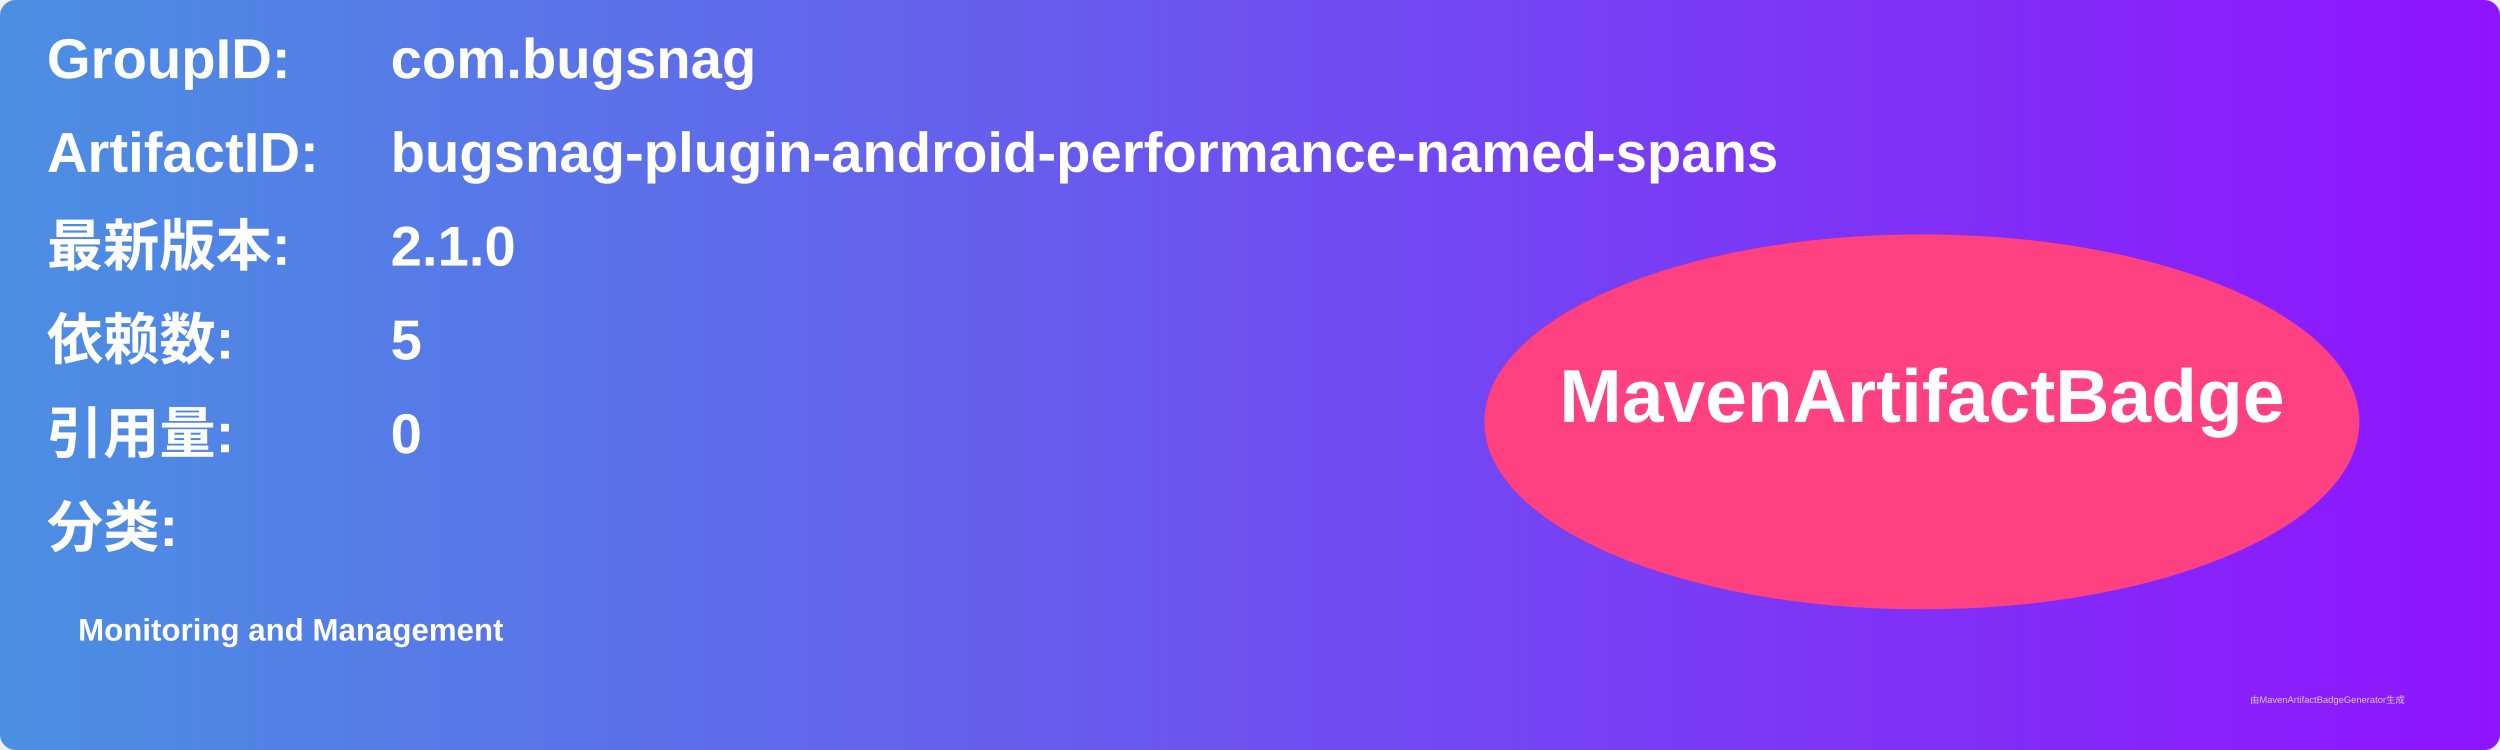
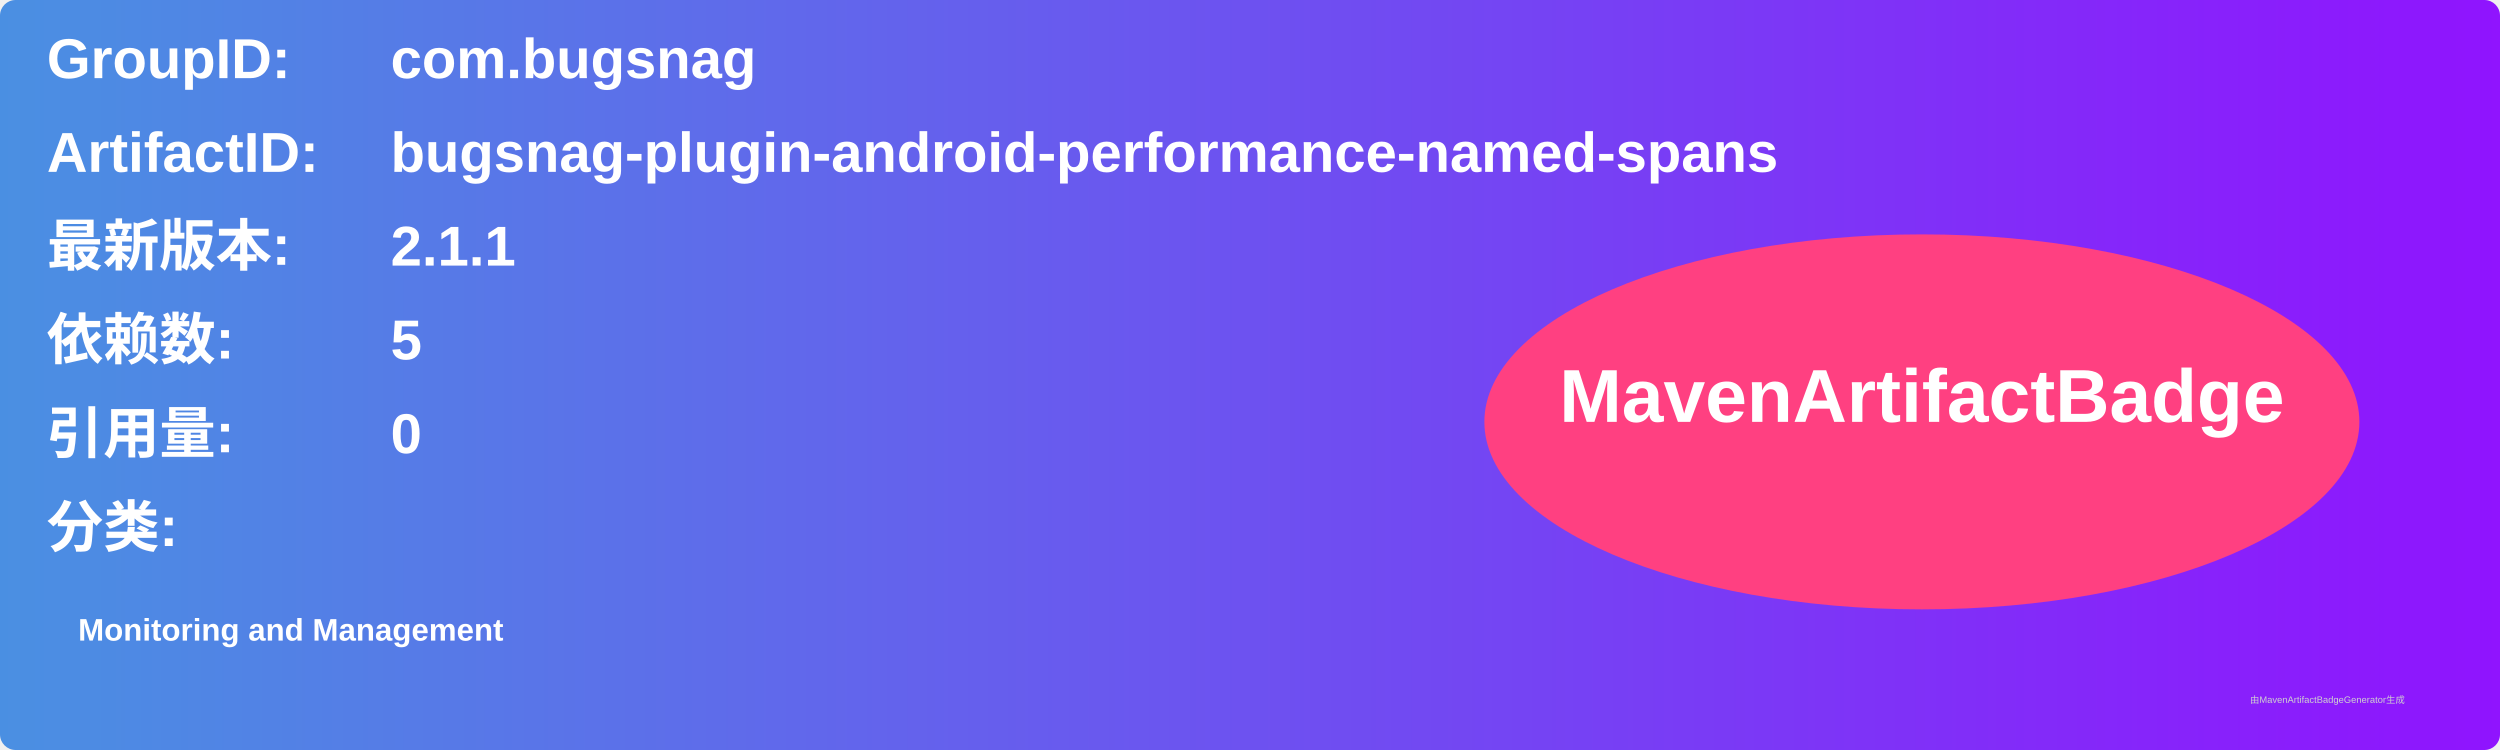
<svg xmlns="http://www.w3.org/2000/svg" width="800" height="240" viewBox="0 0 800 240">
  <linearGradient id="grad" x1="0%" y1="0%" x2="100%" y2="0%">
    <stop offset="0%" stop-color="#4a90e2" />
    <stop offset="100%" stop-color="#9013fe" />
  </linearGradient>
  <rect width="100%" height="100%" rx="5" ry="5" fill="url(#grad)" />
  <g transform="translate(15, 15)">
    <text x="0" y="10" font-family="Arial" font-size="18" fill="white" font-weight="bold" width="260">GroupID:</text>
    <text x="110" y="10" font-family="Arial" font-size="18" fill="white" font-weight="bold" width="460">com.bugsnag</text>
    <text x="0" y="40" font-family="Arial" font-size="18" fill="white" font-weight="bold" width="260">ArtifactID:</text>
    <text x="110" y="40" font-family="Arial" font-size="18" fill="white" font-weight="bold" width="460">bugsnag-plugin-android-performance-named-spans</text>
    <text x="0" y="70" font-family="Arial" font-size="18" fill="white" font-weight="bold">最新版本:</text>
    <text x="110" y="70" font-family="Arial" font-size="18" fill="white" font-weight="bold">
-       <tspan font-weight="bold">2.1.0</tspan>
+       <tspan font-weight="bold">2.1.1</tspan>
    </text>
    <text x="0" y="100" font-family="Arial" font-size="18" fill="white" font-weight="bold">依赖数: </text>
    <text x="110" y="100" font-family="Arial" font-size="18" fill="white">
      <tspan font-weight="bold">5</tspan>
    </text>
    <text x="0" y="130" font-family="Arial" font-size="18" fill="white" font-weight="bold">引用量: </text>
    <text x="110" y="130" font-family="Arial" font-size="18" fill="white">
      <tspan font-weight="bold">0</tspan>
    </text>
    <text x="0" y="160" font-family="Arial" font-size="18" fill="white" font-weight="bold">分类:</text>
    <text x="10" y="190" font-family="Arial" font-size="10" fill="white">
      <tspan font-weight="bold">Monitoring and Management</tspan>
    </text>
    <ellipse cx="600" cy="120" rx="140" ry="60" fill="#ff4081" />
    <text x="600" y="120" text-anchor="middle" font-family="Arial" font-size="24" fill="white" font-weight="bold">MavenArtifactBadge</text>
  </g>
  <text x="720" y="225" font-family="Arial" font-size="3" fill="#d0d0d0">由MavenArtifactBadgeGenerator生成</text>
</svg>
